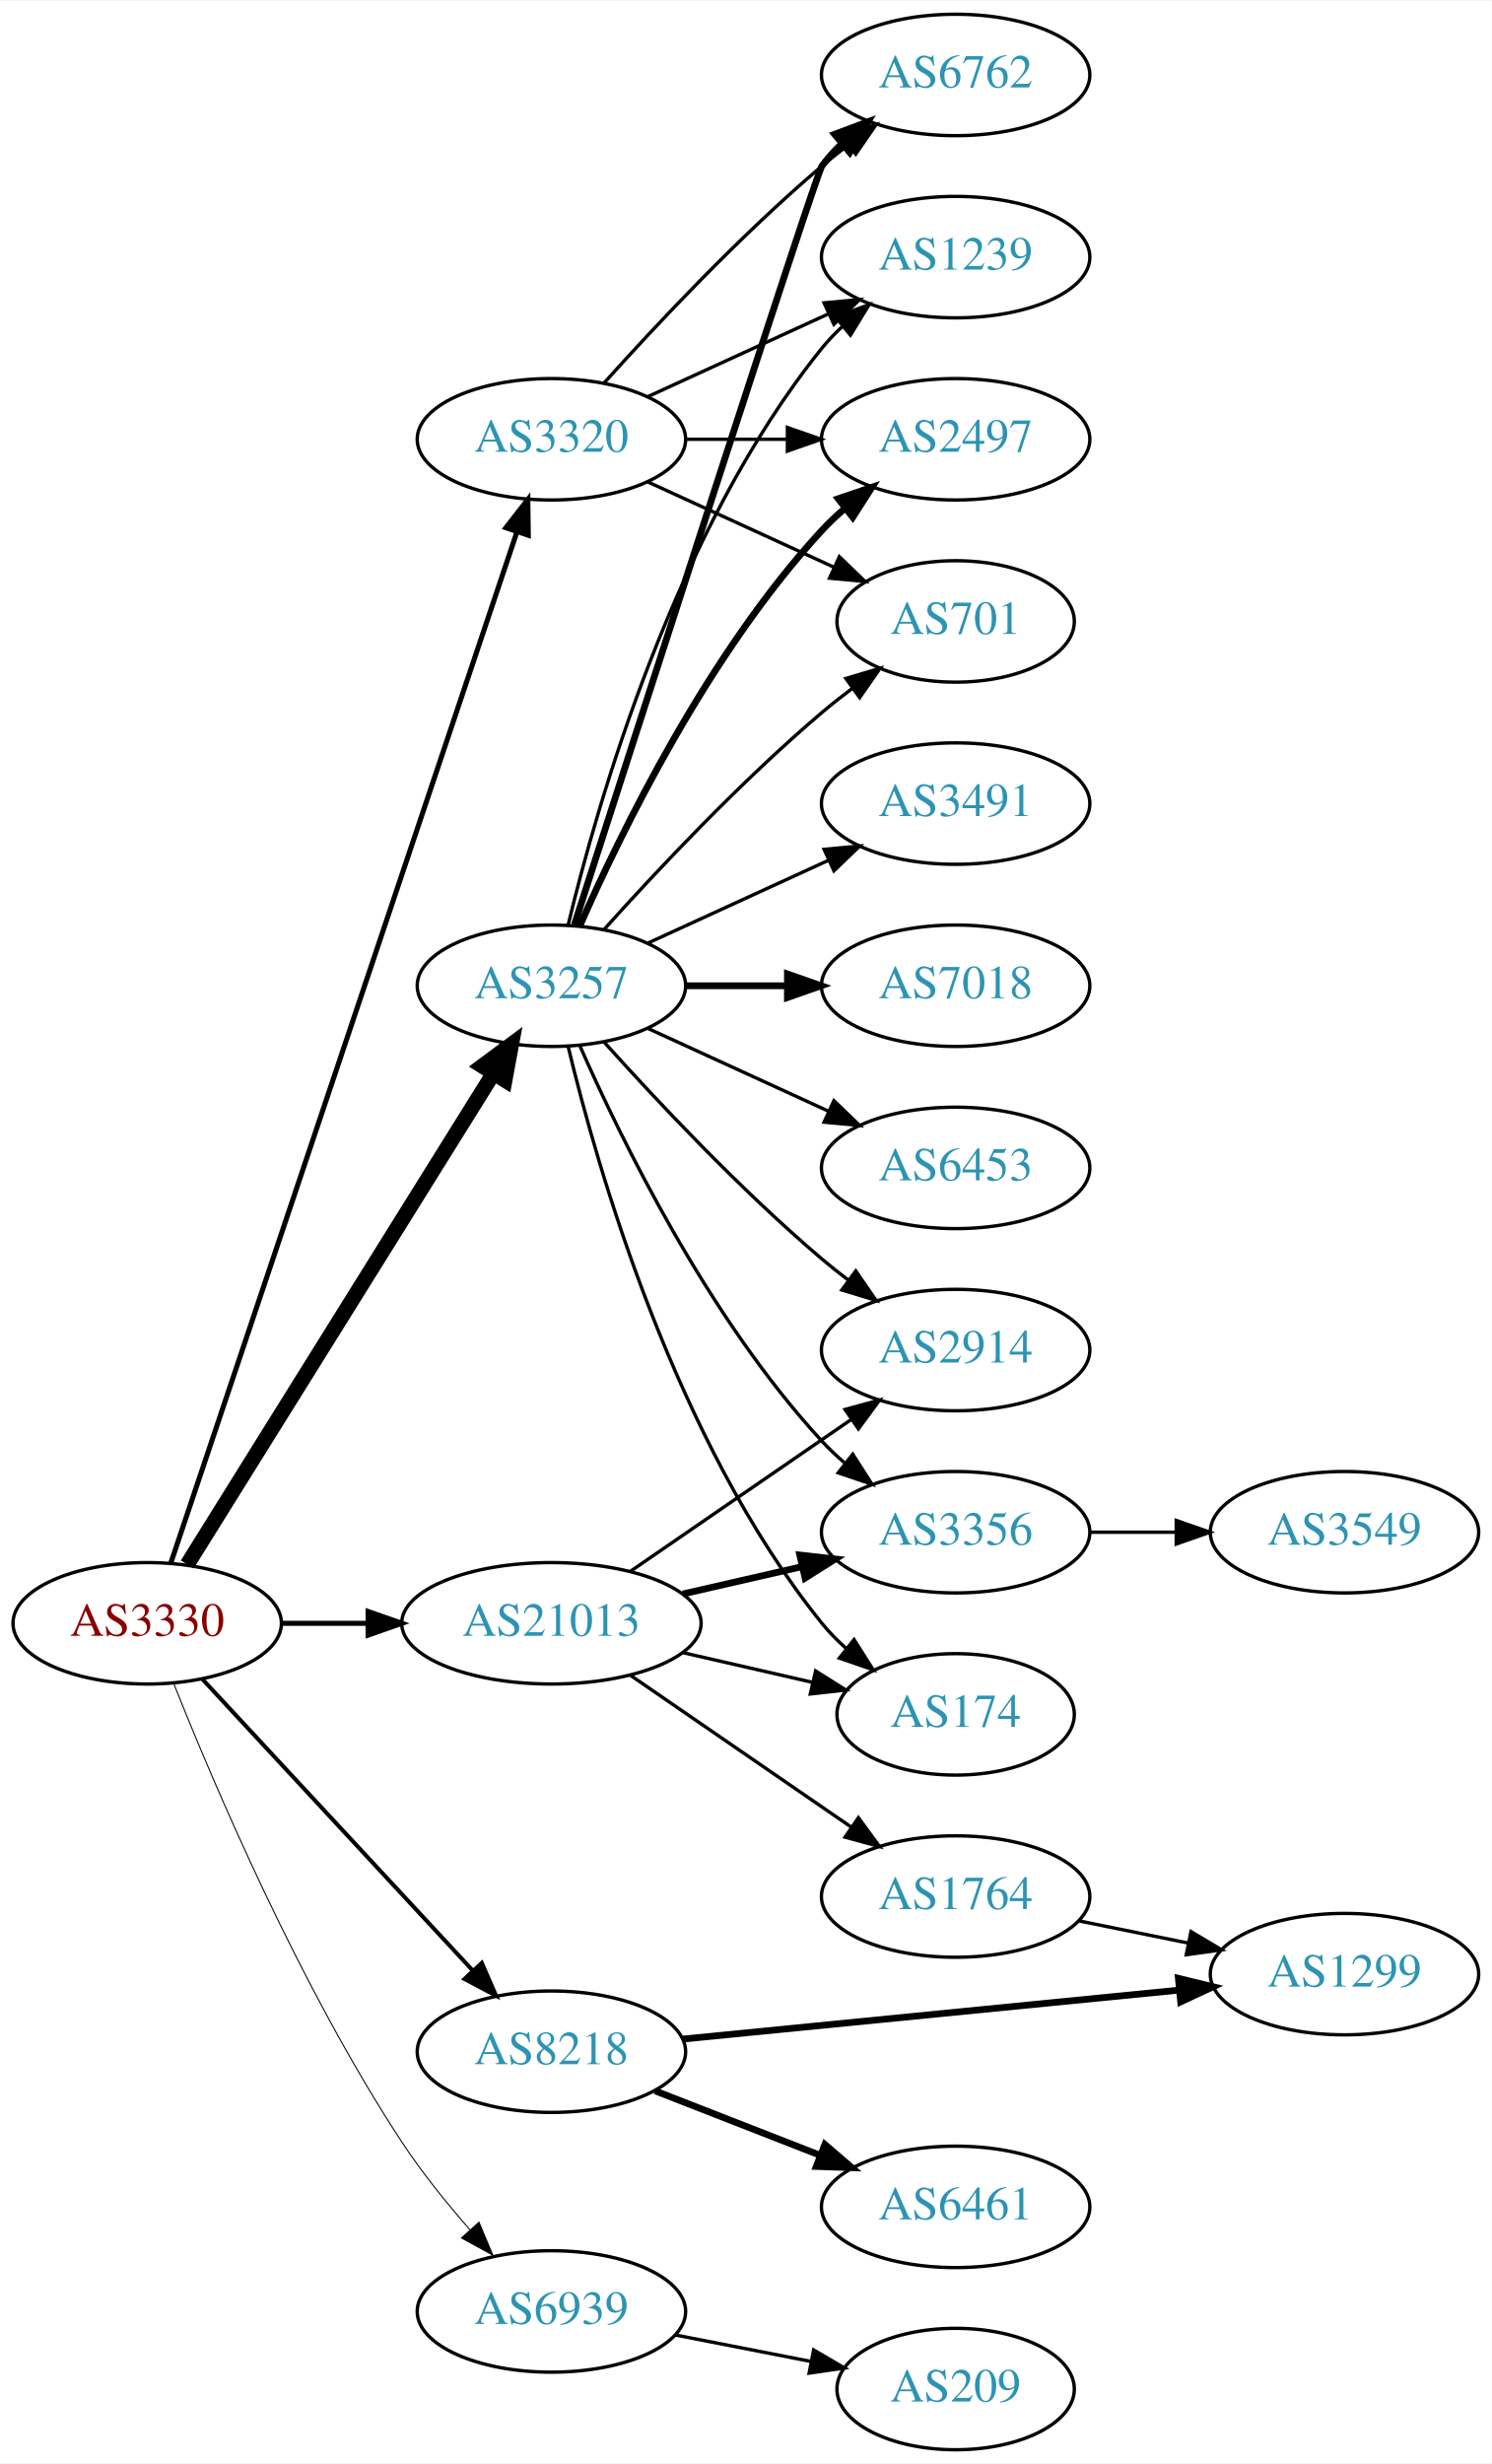
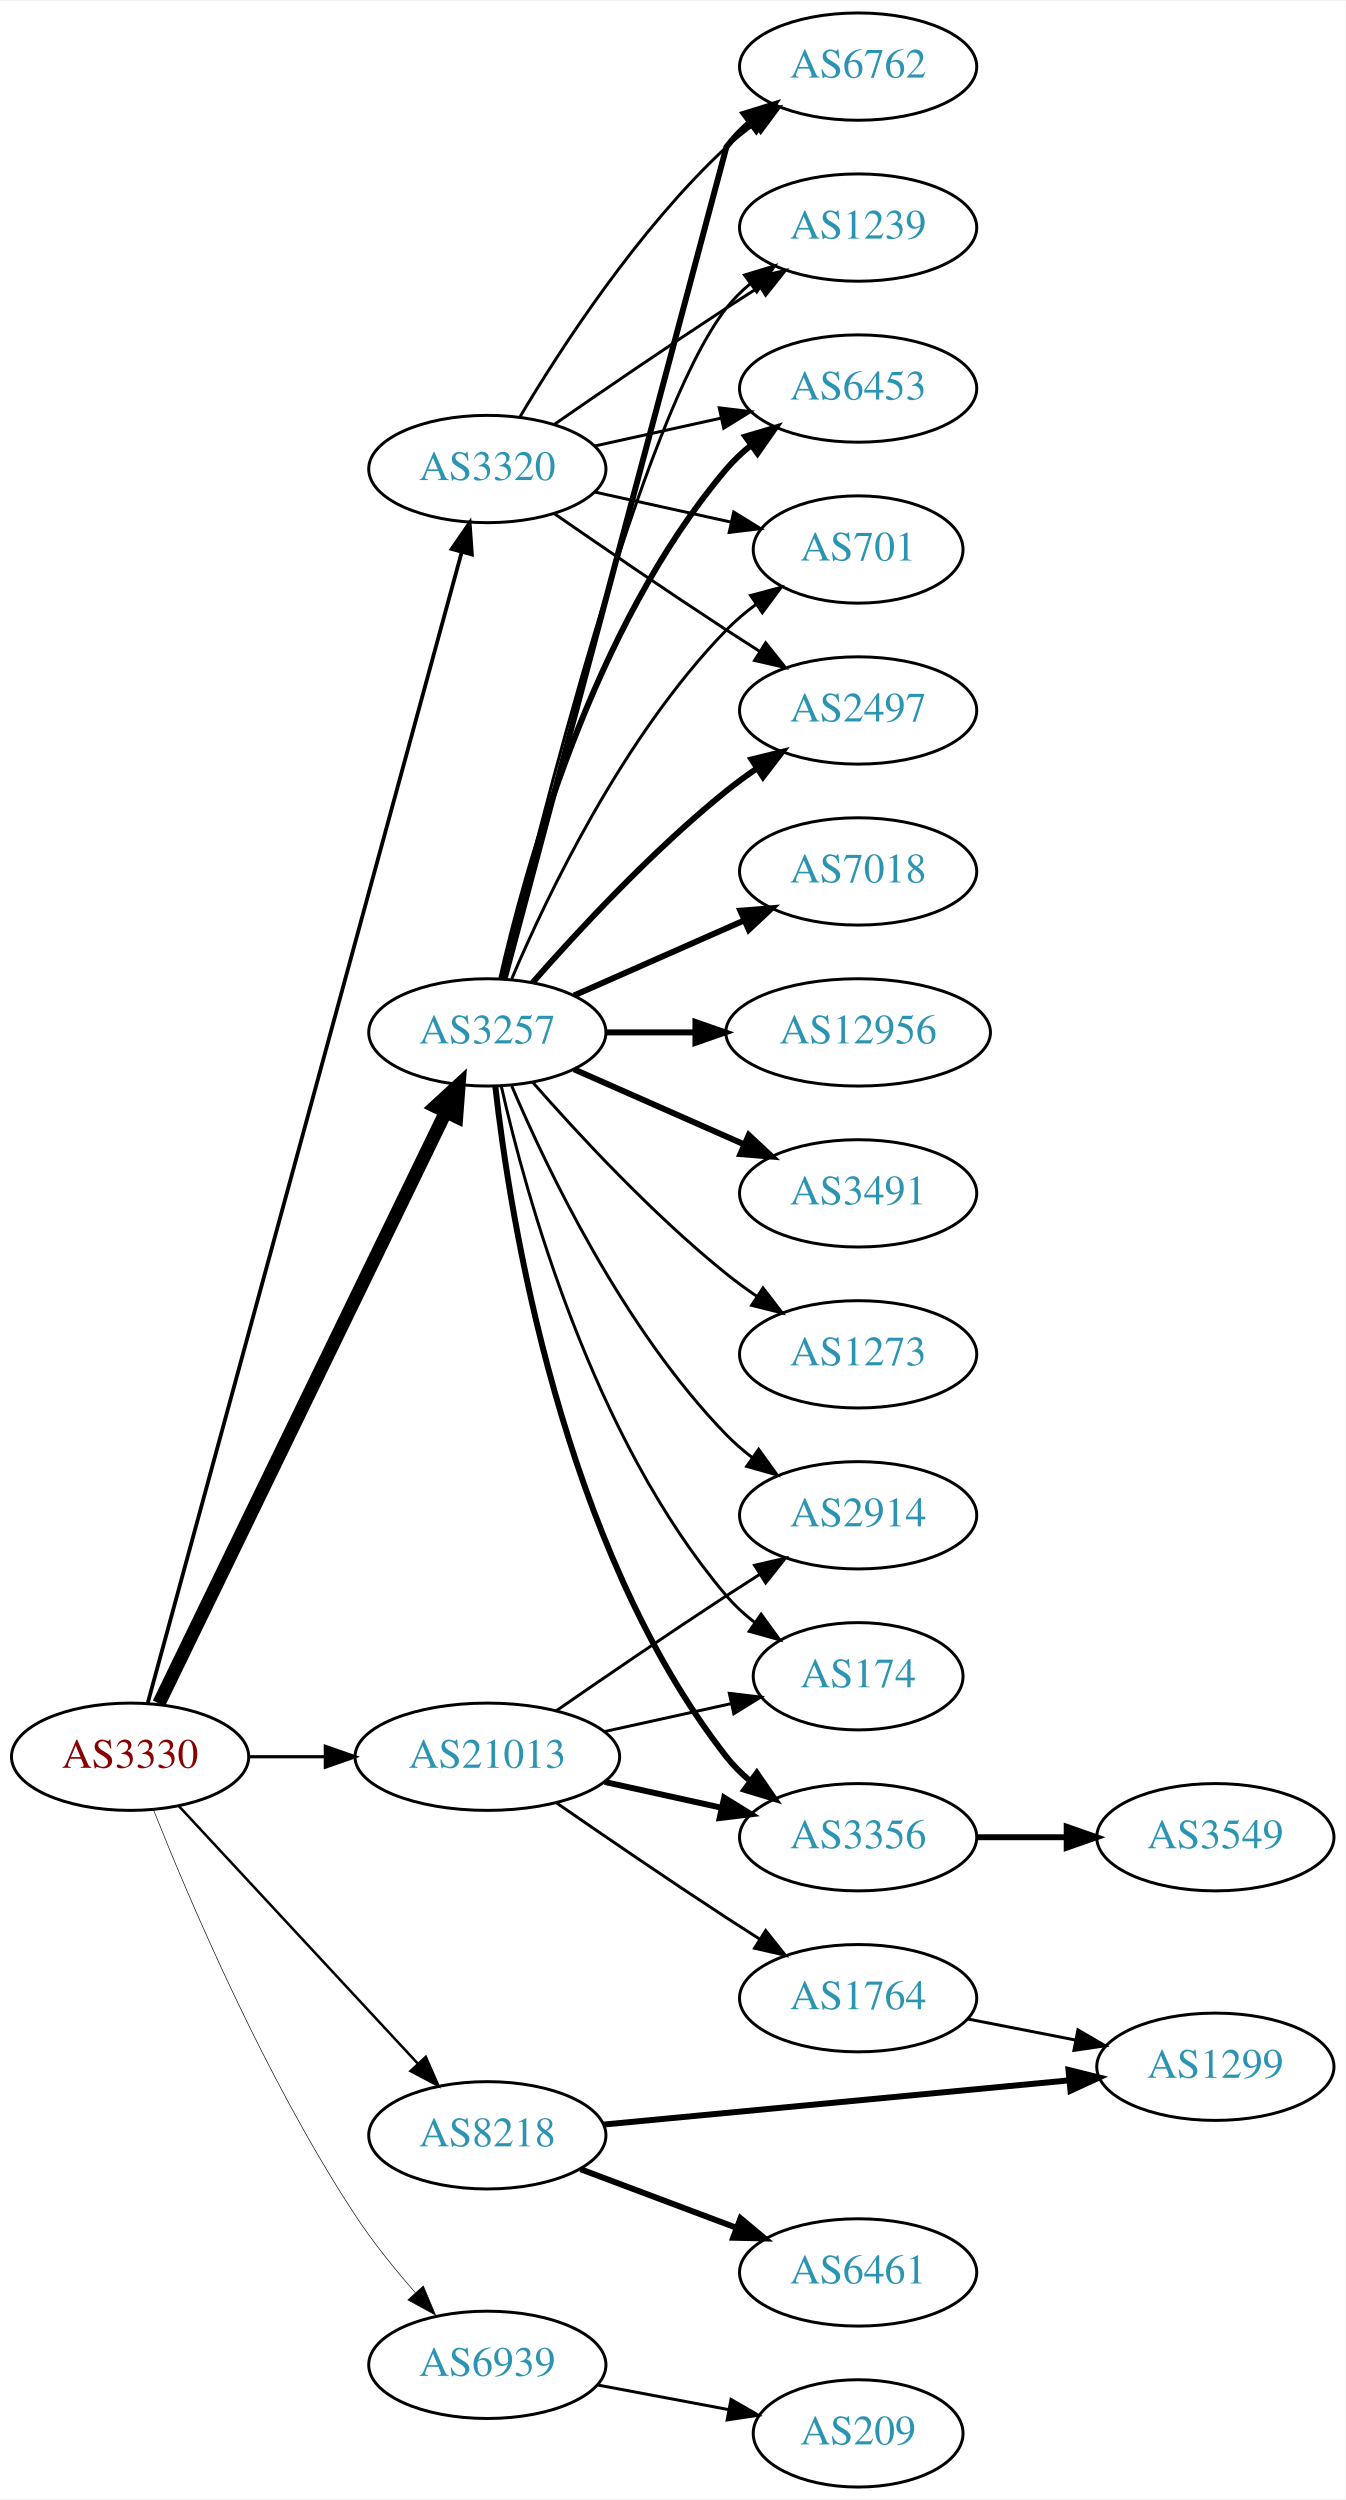
- <svg xmlns="http://www.w3.org/2000/svg" xmlns:xlink="http://www.w3.org/1999/xlink" width="442pt" height="730pt" viewBox="0.00 0.00 442.27 730.00">
-   <g id="graph0" class="graph" transform="scale(1 1) rotate(0) translate(4 726)">
-     <polygon fill="white" stroke="none" points="-4,4 -4,-726 438.271,-726 438.271,4 -4,4" />
+ <svg xmlns="http://www.w3.org/2000/svg" xmlns:xlink="http://www.w3.org/1999/xlink" width="451pt" height="838pt" viewBox="0.00 0.00 451.37 838.00">
+   <g id="graph0" class="graph" transform="scale(1 1) rotate(0) translate(4 834)">
+     <polygon fill="white" stroke="none" points="-4,4 -4,-834 447.37,-834 447.37,4 -4,4" />
    <g id="node1" class="node">
      <g id="a_node1">
        <a xlink:href="/asn/3330" xlink:title="AS3330 ~ Vienna, Austria [AT]">
          <ellipse fill="#ffffff" stroke="black" cx="39.647" cy="-245" rx="39.794" ry="18" />
          <text text-anchor="middle" x="39.647" y="-241.3" font-family="Times,serif" font-size="14.00" fill="#880000">AS3330</text>
        </a>
      </g>
    </g>
    <g id="node2" class="node">
      <g id="a_node2">
        <a xlink:href="/asn/3257" xlink:title="AS3257 ~ GTT [DE]">
-           <ellipse fill="#ffffff" stroke="black" cx="159.489" cy="-434" rx="39.794" ry="18" />
-           <text text-anchor="middle" x="159.489" y="-430.3" font-family="Times,serif" font-size="14.00" fill="#2c94b3">AS3257</text>
+           <ellipse fill="#ffffff" stroke="black" cx="159.489" cy="-488" rx="39.794" ry="18" />
+           <text text-anchor="middle" x="159.489" y="-484.3" font-family="Times,serif" font-size="14.00" fill="#2c94b3">AS3257</text>
        </a>
      </g>
    </g>
    <g id="edge1" class="edge">
-       <path fill="none" stroke="black" stroke-width="4.5" d="M51.522,-262.442C72.305,-295.775 117.766,-368.686 142.194,-407.866" />
-       <polygon fill="black" stroke="black" stroke-width="4.5" points="139.008,-410.198 147.64,-416.6 145.691,-406.031 139.008,-410.198" />
+       <path fill="none" stroke="black" stroke-width="4.5" d="M49.312,-262.868C69.792,-305.101 121.28,-411.272 145.506,-461.227" />
+       <polygon fill="black" stroke="black" stroke-width="4.5" points="142.064,-463.154 149.97,-470.433 149.149,-459.717 142.064,-463.154" />
    </g>
    <g id="node3" class="node">
      <g id="a_node3">
        <a xlink:href="/asn/3320" xlink:title="AS3320 ~ DTAG [DE]">
-           <ellipse fill="#ffffff" stroke="black" cx="159.489" cy="-596" rx="39.794" ry="18" />
-           <text text-anchor="middle" x="159.489" y="-592.3" font-family="Times,serif" font-size="14.00" fill="#2c94b3">AS3320</text>
+           <ellipse fill="#ffffff" stroke="black" cx="159.489" cy="-677" rx="39.794" ry="18" />
+           <text text-anchor="middle" x="159.489" y="-673.3" font-family="Times,serif" font-size="14.00" fill="#2c94b3">AS3320</text>
        </a>
      </g>
    </g>
    <g id="edge2" class="edge">
-       <path fill="none" stroke="black" stroke-width="1.5" d="M46.652,-262.889C65.88,-320.16 126.016,-499.279 149.224,-568.403" />
-       <polygon fill="black" stroke="black" stroke-width="1.5" points="145.994,-569.781 152.495,-578.147 152.63,-567.553 145.994,-569.781" />
+       <path fill="none" stroke="black" stroke-width="1.286" d="M45.56,-263.013C63.903,-330.255 128.461,-566.921 150.808,-648.842" />
+       <polygon fill="black" stroke="black" stroke-width="1.286" points="147.546,-650.184 153.555,-658.911 154.299,-648.342 147.546,-650.184" />
    </g>
    <g id="node4" class="node">
      <g id="a_node4">
        <a xlink:href="/asn/8218" xlink:title="AS8218 ~ legacy Neotelecoms [FR]">
          <ellipse fill="#ffffff" stroke="black" cx="159.489" cy="-118" rx="39.794" ry="18" />
          <text text-anchor="middle" x="159.489" y="-114.3" font-family="Times,serif" font-size="14.00" fill="#2c94b3">AS8218</text>
        </a>
      </g>
    </g>
    <g id="edge3" class="edge">
-       <path fill="none" stroke="black" stroke-width="1.2" d="M56.052,-228.397C76.519,-206.339 112.814,-167.224 136.251,-141.967" />
-       <polygon fill="black" stroke="black" stroke-width="1.2" points="138.843,-144.318 143.079,-134.607 133.712,-139.557 138.843,-144.318" />
+       <path fill="none" stroke="black" stroke-width="0.857" d="M56.052,-228.397C76.519,-206.339 112.814,-167.224 136.251,-141.967" />
+       <polygon fill="black" stroke="black" stroke-width="0.857" points="138.843,-144.318 143.079,-134.607 133.712,-139.557 138.843,-144.318" />
    </g>
    <g id="node5" class="node">
      <g id="a_node5">
        <a xlink:href="/asn/21013" xlink:title="AS21013 ~ Wels, AT [AT]">
          <ellipse fill="#ffffff" stroke="black" cx="159.489" cy="-245" rx="44.393" ry="18" />
          <text text-anchor="middle" x="159.489" y="-241.3" font-family="Times,serif" font-size="14.00" fill="#2c94b3">AS21013</text>
        </a>
      </g>
    </g>
    <g id="edge4" class="edge">
-       <path fill="none" stroke="black" stroke-width="1.5" d="M79.559,-245C87.662,-245 96.337,-245 104.863,-245" />
-       <polygon fill="black" stroke="black" stroke-width="1.5" points="105.141,-248.5 115.141,-245 105.141,-241.5 105.141,-248.5" />
+       <path fill="none" stroke="black" stroke-width="1.071" d="M79.559,-245C87.662,-245 96.337,-245 104.863,-245" />
+       <polygon fill="black" stroke="black" stroke-width="1.071" points="105.141,-248.5 115.141,-245 105.141,-241.5 105.141,-248.5" />
    </g>
    <g id="node6" class="node">
      <g id="a_node6">
        <a xlink:href="/asn/6939" xlink:title="AS6939 ~ Hurricane Electric LLC [US]">
          <ellipse fill="#ffffff" stroke="black" cx="159.489" cy="-41" rx="39.794" ry="18" />
          <text text-anchor="middle" x="159.489" y="-37.3" font-family="Times,serif" font-size="14.00" fill="#2c94b3">AS6939</text>
        </a>
      </g>
    </g>
    <g id="edge5" class="edge">
-       <path fill="none" stroke="black" stroke-width="0.3" d="M47.525,-227.109C59.276,-197.543 84.918,-137.167 115.293,-91 121.157,-82.088 128.461,-73.052 135.385,-65.159" />
-       <polygon fill="black" stroke="black" stroke-width="0.3" points="138.019,-67.464 142.115,-57.693 132.82,-62.777 138.019,-67.464" />
+       <path fill="none" stroke="black" stroke-width="0.214" d="M47.525,-227.109C59.276,-197.543 84.918,-137.167 115.293,-91 121.157,-82.088 128.461,-73.052 135.385,-65.159" />
+       <polygon fill="black" stroke="black" stroke-width="0.214" points="138.019,-67.464 142.115,-57.693 132.82,-62.777 138.019,-67.464" />
    </g>
    <g id="node7" class="node">
      <g id="a_node7">
-         <a xlink:href="/asn/3491" xlink:title="AS3491 ~ PCCW Global, Inc. [US]">
-           <ellipse fill="#ffffff" stroke="black" cx="279.332" cy="-488" rx="39.794" ry="18" />
-           <text text-anchor="middle" x="279.332" y="-484.3" font-family="Times,serif" font-size="14.00" fill="#2c94b3">AS3491</text>
+         <a xlink:href="/asn/7018" xlink:title="AS7018 ~ AT&amp;T Services, Inc. [US]">
+           <ellipse fill="#ffffff" stroke="black" cx="283.881" cy="-542" rx="39.794" ry="18" />
+           <text text-anchor="middle" x="283.881" y="-538.3" font-family="Times,serif" font-size="14.00" fill="#2c94b3">AS7018</text>
        </a>
      </g>
    </g>
    <g id="edge6" class="edge">
-       <path fill="none" stroke="black" d="M188.118,-446.661C204.075,-453.973 224.345,-463.261 241.628,-471.181" />
-       <polygon fill="black" stroke="black" points="240.327,-474.435 250.876,-475.419 243.243,-468.071 240.327,-474.435" />
+       <path fill="none" stroke="black" stroke-width="2" d="M188.568,-500.389C205.516,-507.866 227.313,-517.483 245.683,-525.588" />
+       <polygon fill="black" stroke="black" stroke-width="2" points="244.371,-528.834 254.933,-529.669 247.196,-522.43 244.371,-528.834" />
    </g>
    <g id="node8" class="node">
      <g id="a_node8">
-         <a xlink:href="/asn/6762" xlink:title="AS6762 ~ TELECOM ITALIA SPARKLE S.p.A. [IT]">
-           <ellipse fill="#ffffff" stroke="black" cx="279.332" cy="-704" rx="39.794" ry="18" />
-           <text text-anchor="middle" x="279.332" y="-700.3" font-family="Times,serif" font-size="14.00" fill="#2c94b3">AS6762</text>
+         <a xlink:href="/asn/2497" xlink:title="AS2497 ~ Internet Initiative Japan Inc. [JP]">
+           <ellipse fill="#ffffff" stroke="black" cx="283.881" cy="-596" rx="39.794" ry="18" />
+           <text text-anchor="middle" x="283.881" y="-592.3" font-family="Times,serif" font-size="14.00" fill="#2c94b3">AS2497</text>
        </a>
      </g>
    </g>
    <g id="edge7" class="edge">
-       <path fill="none" stroke="black" stroke-width="2" d="M166.293,-452.064C184.269,-507.98 237.926,-674.628 239.685,-677 241.422,-679.342 243.424,-681.555 245.583,-683.63" />
-       <polygon fill="black" stroke="black" stroke-width="2" points="243.457,-686.414 253.376,-690.137 247.943,-681.041 243.457,-686.414" />
+       <path fill="none" stroke="black" stroke-width="2" d="M174.641,-504.663C189.743,-521.894 214.864,-549.024 239.685,-569 242.941,-571.62 246.466,-574.192 250.05,-576.646" />
+       <polygon fill="black" stroke="black" stroke-width="2" points="248.138,-579.577 258.423,-582.121 251.969,-573.719 248.138,-579.577" />
    </g>
    <g id="node9" class="node">
      <g id="a_node9">
-         <a xlink:href="/asn/7018" xlink:title="AS7018 ~ AT&amp;T Services, Inc. [US]">
-           <ellipse fill="#ffffff" stroke="black" cx="279.332" cy="-434" rx="39.794" ry="18" />
-           <text text-anchor="middle" x="279.332" y="-430.3" font-family="Times,serif" font-size="14.00" fill="#2c94b3">AS7018</text>
+         <a xlink:href="/asn/6762" xlink:title="AS6762 ~ TELECOM ITALIA SPARKLE S.p.A. [IT]">
+           <ellipse fill="#ffffff" stroke="black" cx="283.881" cy="-812" rx="39.794" ry="18" />
+           <text text-anchor="middle" x="283.881" y="-808.3" font-family="Times,serif" font-size="14.00" fill="#2c94b3">AS6762</text>
        </a>
      </g>
    </g>
    <g id="edge8" class="edge">
-       <path fill="none" stroke="black" stroke-width="2" d="M199.402,-434C208.955,-434 219.305,-434 229.267,-434" />
-       <polygon fill="black" stroke="black" stroke-width="2" points="229.46,-437.5 239.46,-434 229.46,-430.5 229.46,-437.5" />
+       <path fill="none" stroke="black" stroke-width="2" d="M165.324,-506.132C182.519,-570.615 239.685,-785 239.685,-785 241.919,-788.023 244.601,-790.786 247.522,-793.293" />
+       <polygon fill="black" stroke="black" stroke-width="2" points="245.548,-796.186 255.666,-799.331 249.717,-790.563 245.548,-796.186" />
    </g>
    <g id="node10" class="node">
      <g id="a_node10">
-         <a xlink:href="/asn/1239" xlink:title="AS1239 ~ Sprint [US]">
-           <ellipse fill="#ffffff" stroke="black" cx="279.332" cy="-650" rx="39.794" ry="18" />
-           <text text-anchor="middle" x="279.332" y="-646.3" font-family="Times,serif" font-size="14.00" fill="#2c94b3">AS1239</text>
+         <a xlink:href="/asn/12956" xlink:title="AS12956 ~ TELXIUS [ES]">
+           <ellipse fill="#ffffff" stroke="black" cx="283.881" cy="-488" rx="44.393" ry="18" />
+           <text text-anchor="middle" x="283.881" y="-484.3" font-family="Times,serif" font-size="14.00" fill="#2c94b3">AS12956</text>
        </a>
      </g>
    </g>
    <g id="edge9" class="edge">
-       <path fill="none" stroke="black" d="M164.416,-451.882C172.974,-487.609 196.123,-569.008 239.685,-623 241.516,-625.269 243.586,-627.43 245.792,-629.468" />
-       <polygon fill="black" stroke="black" points="243.715,-632.291 253.674,-635.906 248.144,-626.869 243.715,-632.291" />
+       <path fill="none" stroke="black" stroke-width="2" d="M199.215,-488C208.675,-488 218.967,-488 228.993,-488" />
+       <polygon fill="black" stroke="black" stroke-width="2" points="229.299,-491.5 239.299,-488 229.299,-484.5 229.299,-491.5" />
    </g>
    <g id="node11" class="node">
      <g id="a_node11">
-         <a xlink:href="/asn/2497" xlink:title="AS2497 ~ Internet Initiative Japan Inc. [JP]">
-           <ellipse fill="#ffffff" stroke="black" cx="279.332" cy="-596" rx="39.794" ry="18" />
-           <text text-anchor="middle" x="279.332" y="-592.3" font-family="Times,serif" font-size="14.00" fill="#2c94b3">AS2497</text>
+         <a xlink:href="/asn/3491" xlink:title="AS3491 ~ PCCW Global, Inc. [US]">
+           <ellipse fill="#ffffff" stroke="black" cx="283.881" cy="-434" rx="39.794" ry="18" />
+           <text text-anchor="middle" x="283.881" y="-430.3" font-family="Times,serif" font-size="14.00" fill="#2c94b3">AS3491</text>
        </a>
      </g>
    </g>
    <g id="edge10" class="edge">
-       <path fill="none" stroke="black" stroke-width="2" d="M167.905,-451.761C179.973,-479.183 205.944,-532.473 239.685,-569 241.716,-571.198 243.954,-573.319 246.301,-575.34" />
-       <polygon fill="black" stroke="black" stroke-width="2" points="244.513,-578.386 254.545,-581.794 248.828,-572.874 244.513,-578.386" />
+       <path fill="none" stroke="black" stroke-width="2" d="M188.568,-475.611C205.516,-468.134 227.313,-458.517 245.683,-450.412" />
+       <polygon fill="black" stroke="black" stroke-width="2" points="247.196,-453.57 254.933,-446.331 244.371,-447.166 247.196,-453.57" />
    </g>
    <g id="node12" class="node">
      <g id="a_node12">
-         <a xlink:href="/asn/6453" xlink:title="AS6453 ~ TATA COMMUNICATIONS (AMERICA) INC [US]">
-           <ellipse fill="#ffffff" stroke="black" cx="279.332" cy="-380" rx="39.794" ry="18" />
-           <text text-anchor="middle" x="279.332" y="-376.3" font-family="Times,serif" font-size="14.00" fill="#2c94b3">AS6453</text>
+         <a xlink:href="/asn/1239" xlink:title="AS1239 ~ Sprint [US]">
+           <ellipse fill="#ffffff" stroke="black" cx="283.881" cy="-758" rx="39.794" ry="18" />
+           <text text-anchor="middle" x="283.881" y="-754.3" font-family="Times,serif" font-size="14.00" fill="#2c94b3">AS1239</text>
        </a>
      </g>
    </g>
    <g id="edge11" class="edge">
-       <path fill="none" stroke="black" d="M188.118,-421.339C204.075,-414.027 224.345,-404.739 241.628,-396.819" />
-       <polygon fill="black" stroke="black" points="243.243,-399.929 250.876,-392.581 240.327,-393.565 243.243,-399.929" />
+       <path fill="none" stroke="black" d="M164.629,-505.871C176.412,-555.623 211.124,-694.472 239.685,-731 242,-733.961 244.737,-736.683 247.692,-739.164" />
+       <polygon fill="black" stroke="black" points="245.748,-742.078 255.883,-745.165 249.885,-736.432 245.748,-742.078" />
    </g>
    <g id="node13" class="node">
      <g id="a_node13">
-         <a xlink:href="/asn/2914" xlink:title="AS2914 ~ NTT America, Inc. [US]">
-           <ellipse fill="#ffffff" stroke="black" cx="279.332" cy="-326" rx="39.794" ry="18" />
-           <text text-anchor="middle" x="279.332" y="-322.3" font-family="Times,serif" font-size="14.00" fill="#2c94b3">AS2914</text>
+         <a xlink:href="/asn/6453" xlink:title="AS6453 ~ TATA COMMUNICATIONS (AMERICA) INC [US]">
+           <ellipse fill="#ffffff" stroke="black" cx="283.881" cy="-704" rx="39.794" ry="18" />
+           <text text-anchor="middle" x="283.881" y="-700.3" font-family="Times,serif" font-size="14.00" fill="#2c94b3">AS6453</text>
        </a>
      </g>
    </g>
    <g id="edge12" class="edge">
-       <path fill="none" stroke="black" d="M175.135,-417.275C190.436,-400.235 215.533,-373.477 239.685,-353 242.182,-350.883 244.843,-348.768 247.554,-346.707" />
-       <polygon fill="black" stroke="black" points="249.72,-349.459 255.73,-340.734 245.591,-343.806 249.72,-349.459" />
+       <path fill="none" stroke="black" stroke-width="2" d="M164.183,-506.075C172.323,-542.148 194.756,-624.14 239.685,-677 242.119,-679.864 244.936,-682.521 247.941,-684.961" />
+       <polygon fill="black" stroke="black" stroke-width="2" points="246.04,-687.905 256.201,-690.906 250.129,-682.224 246.04,-687.905" />
    </g>
    <g id="node14" class="node">
      <g id="a_node14">
-         <a xlink:href="/asn/3356" xlink:title="AS3356 ~ Level 3 Parent, LLC [US]">
-           <ellipse fill="#ffffff" stroke="black" cx="279.332" cy="-272" rx="39.794" ry="18" />
-           <text text-anchor="middle" x="279.332" y="-268.3" font-family="Times,serif" font-size="14.00" fill="#2c94b3">AS3356</text>
+         <a xlink:href="/asn/2914" xlink:title="AS2914 ~ NTT America, Inc. [US]">
+           <ellipse fill="#ffffff" stroke="black" cx="283.881" cy="-326" rx="39.794" ry="18" />
+           <text text-anchor="middle" x="283.881" y="-322.3" font-family="Times,serif" font-size="14.00" fill="#2c94b3">AS2914</text>
        </a>
      </g>
    </g>
    <g id="edge13" class="edge">
-       <path fill="none" stroke="black" d="M167.905,-416.239C179.973,-388.817 205.944,-335.527 239.685,-299 241.716,-296.802 243.954,-294.681 246.301,-292.66" />
-       <polygon fill="black" stroke="black" points="248.828,-295.126 254.545,-286.206 244.513,-289.614 248.828,-295.126" />
+       <path fill="none" stroke="black" d="M167.68,-470.025C179.446,-442.318 205.021,-388.652 239.685,-353 242.305,-350.305 245.246,-347.761 248.329,-345.392" />
+       <polygon fill="black" stroke="black" points="250.504,-348.141 256.697,-339.545 246.495,-342.403 250.504,-348.141" />
    </g>
    <g id="node15" class="node">
      <g id="a_node15">
-         <a xlink:href="/asn/174" xlink:title="AS174 ~ Cogent Communications [US]">
-           <ellipse fill="#ffffff" stroke="black" cx="279.332" cy="-218" rx="35.194" ry="18" />
-           <text text-anchor="middle" x="279.332" y="-214.3" font-family="Times,serif" font-size="14.00" fill="#2c94b3">AS174</text>
+         <a xlink:href="/asn/701" xlink:title="AS701 ~ UUNET [US]">
+           <ellipse fill="#ffffff" stroke="black" cx="283.881" cy="-650" rx="35.194" ry="18" />
+           <text text-anchor="middle" x="283.881" y="-646.3" font-family="Times,serif" font-size="14.00" fill="#2c94b3">AS701</text>
        </a>
      </g>
    </g>
    <g id="edge14" class="edge">
-       <path fill="none" stroke="black" d="M164.416,-416.118C172.974,-380.391 196.123,-298.992 239.685,-245 241.792,-242.388 244.216,-239.921 246.8,-237.618" />
-       <polygon fill="black" stroke="black" points="249.21,-240.174 254.881,-231.225 244.867,-234.684 249.21,-240.174" />
+       <path fill="none" stroke="black" d="M167.68,-505.975C179.446,-533.682 205.021,-587.348 239.685,-623 242.667,-626.067 246.065,-628.94 249.615,-631.581" />
+       <polygon fill="black" stroke="black" points="247.809,-634.586 258.048,-637.308 251.742,-628.795 247.809,-634.586" />
    </g>
    <g id="node16" class="node">
      <g id="a_node16">
-         <a xlink:href="/asn/701" xlink:title="AS701 ~ UUNET [US]">
-           <ellipse fill="#ffffff" stroke="black" cx="279.332" cy="-542" rx="35.194" ry="18" />
-           <text text-anchor="middle" x="279.332" y="-538.3" font-family="Times,serif" font-size="14.00" fill="#2c94b3">AS701</text>
+         <a xlink:href="/asn/1273" xlink:title="AS1273 ~ Vodafone Group PLC [EU]">
+           <ellipse fill="#ffffff" stroke="black" cx="283.881" cy="-380" rx="39.794" ry="18" />
+           <text text-anchor="middle" x="283.881" y="-376.3" font-family="Times,serif" font-size="14.00" fill="#2c94b3">AS1273</text>
        </a>
      </g>
    </g>
    <g id="edge15" class="edge">
-       <path fill="none" stroke="black" d="M175.135,-450.725C190.436,-467.765 215.533,-494.523 239.685,-515 242.537,-517.418 245.602,-519.833 248.714,-522.169" />
-       <polygon fill="black" stroke="black" points="246.787,-525.095 256.942,-528.116 250.887,-519.422 246.787,-525.095" />
-     </g>
-     <g id="edge18" class="edge">
-       <path fill="none" stroke="black" d="M175.135,-612.725C190.436,-629.765 215.533,-656.523 239.685,-677 242.182,-679.117 244.843,-681.232 247.554,-683.293" />
-       <polygon fill="black" stroke="black" points="245.591,-686.194 255.73,-689.266 249.72,-680.541 245.591,-686.194" />
-     </g>
-     <g id="edge16" class="edge">
-       <path fill="none" stroke="black" d="M188.118,-608.661C204.075,-615.973 224.345,-625.261 241.628,-633.181" />
-       <polygon fill="black" stroke="black" points="240.327,-636.435 250.876,-637.419 243.243,-630.071 240.327,-636.435" />
-     </g>
-     <g id="edge19" class="edge">
-       <path fill="none" stroke="black" d="M199.402,-596C208.955,-596 219.305,-596 229.267,-596" />
-       <polygon fill="black" stroke="black" points="229.46,-599.5 239.46,-596 229.46,-592.5 229.46,-599.5" />
-     </g>
-     <g id="edge17" class="edge">
-       <path fill="none" stroke="black" d="M188.118,-583.339C204.534,-575.817 225.516,-566.202 243.113,-558.139" />
-       <polygon fill="black" stroke="black" points="244.857,-561.189 252.49,-553.842 241.941,-554.826 244.857,-561.189" />
+       <path fill="none" stroke="black" d="M174.641,-471.337C189.743,-454.106 214.864,-426.976 239.685,-407 242.941,-404.38 246.466,-401.808 250.05,-399.354" />
+       <polygon fill="black" stroke="black" points="251.969,-402.281 258.423,-393.879 248.138,-396.423 251.969,-402.281" />
    </g>
    <g id="node17" class="node">
      <g id="a_node17">
-         <a xlink:href="/asn/6461" xlink:title="AS6461 ~ Zayo Bandwidth [US]">
-           <ellipse fill="#ffffff" stroke="black" cx="279.332" cy="-72" rx="39.794" ry="18" />
-           <text text-anchor="middle" x="279.332" y="-68.3" font-family="Times,serif" font-size="14.00" fill="#2c94b3">AS6461</text>
-         </a>
-       </g>
-     </g>
-     <g id="edge20" class="edge">
-       <path fill="none" stroke="black" stroke-width="2" d="M190.226,-106.392C205.019,-100.618 223.097,-93.561 239.018,-87.346" />
-       <polygon fill="black" stroke="black" stroke-width="2" points="240.562,-90.501 248.604,-83.604 238.016,-83.98 240.562,-90.501" />
+         <a xlink:href="/asn/174" xlink:title="AS174 ~ Cogent Communications [US]">
+           <ellipse fill="#ffffff" stroke="black" cx="283.881" cy="-272" rx="35.194" ry="18" />
+           <text text-anchor="middle" x="283.881" y="-268.3" font-family="Times,serif" font-size="14.00" fill="#2c94b3">AS174</text>
+         </a>
+       </g>
+     </g>
+     <g id="edge16" class="edge">
+       <path fill="none" stroke="black" d="M164.183,-469.925C172.323,-433.852 194.756,-351.86 239.685,-299 242.456,-295.74 245.722,-292.748 249.197,-290.039" />
+       <polygon fill="black" stroke="black" points="251.333,-292.818 257.551,-284.239 247.34,-287.068 251.333,-292.818" />
    </g>
    <g id="node18" class="node">
      <g id="a_node18">
-         <a xlink:href="/asn/1299" xlink:title="AS1299 ~ Telia Carrier [EU]">
-           <ellipse fill="#ffffff" stroke="black" cx="394.625" cy="-141" rx="39.794" ry="18" />
-           <text text-anchor="middle" x="394.625" y="-137.3" font-family="Times,serif" font-size="14.00" fill="#2c94b3">AS1299</text>
-         </a>
-       </g>
+         <a xlink:href="/asn/3356" xlink:title="AS3356 ~ Level 3 Parent, LLC [US]">
+           <ellipse fill="#ffffff" stroke="black" cx="283.881" cy="-218" rx="39.794" ry="18" />
+           <text text-anchor="middle" x="283.881" y="-214.3" font-family="Times,serif" font-size="14.00" fill="#2c94b3">AS3356</text>
+         </a>
+       </g>
+     </g>
+     <g id="edge17" class="edge">
+       <path fill="none" stroke="black" stroke-width="2" d="M162.168,-469.871C166.999,-426.632 184.34,-315.784 239.685,-245 242,-242.039 244.737,-239.317 247.692,-236.836" />
+       <polygon fill="black" stroke="black" stroke-width="2" points="249.885,-239.568 255.883,-230.835 245.748,-233.922 249.885,-239.568" />
+     </g>
+     <g id="edge20" class="edge">
+       <path fill="none" stroke="black" d="M181.846,-662.099C197.697,-651.123 219.9,-635.921 239.685,-623 243.267,-620.661 247.038,-618.241 250.798,-615.856" />
+       <polygon fill="black" stroke="black" points="252.86,-618.693 259.459,-610.404 249.131,-612.769 252.86,-618.693" />
+     </g>
+     <g id="edge19" class="edge">
+       <path fill="none" stroke="black" d="M170.535,-694.671C184.106,-717.472 210.038,-757.472 239.685,-785 242.591,-787.699 245.805,-790.28 249.129,-792.703" />
+       <polygon fill="black" stroke="black" points="247.264,-795.667 257.507,-798.375 251.188,-789.87 247.264,-795.667" />
    </g>
    <g id="edge21" class="edge">
-       <path fill="none" stroke="black" stroke-width="2" d="M198.465,-121.747C238.601,-125.706 302.003,-131.961 345.587,-136.261" />
-       <polygon fill="black" stroke="black" stroke-width="2" points="345.369,-139.756 355.665,-137.255 346.057,-132.79 345.369,-139.756" />
+       <path fill="none" stroke="black" d="M181.846,-691.901C197.697,-702.877 219.9,-718.079 239.685,-731 243.267,-733.339 247.038,-735.759 250.798,-738.144" />
+       <polygon fill="black" stroke="black" points="249.131,-741.231 259.459,-743.596 252.86,-735.307 249.131,-741.231" />
+     </g>
+     <g id="edge18" class="edge">
+       <path fill="none" stroke="black" d="M195.562,-684.737C208.749,-687.646 223.929,-690.995 237.894,-694.076" />
+       <polygon fill="black" stroke="black" points="237.284,-697.525 247.803,-696.262 238.792,-690.69 237.284,-697.525" />
    </g>
    <g id="edge22" class="edge">
-       <path fill="none" stroke="black" d="M182.932,-260.426C201.513,-273.198 228.074,-291.455 248.453,-305.463" />
-       <polygon fill="black" stroke="black" points="246.544,-308.398 256.768,-311.178 250.509,-302.629 246.544,-308.398" />
-     </g>
-     <g id="edge24" class="edge">
-       <path fill="none" stroke="black" stroke-width="2" d="M198.424,-253.692C209.664,-256.267 222.077,-259.111 233.7,-261.774" />
-       <polygon fill="black" stroke="black" stroke-width="2" points="233.133,-265.235 243.662,-264.057 234.696,-258.412 233.133,-265.235" />
-     </g>
-     <g id="edge23" class="edge">
-       <path fill="none" stroke="black" d="M198.424,-236.308C210.741,-233.486 224.465,-230.342 237.016,-227.466" />
-       <polygon fill="black" stroke="black" points="237.815,-230.874 246.781,-225.229 236.252,-224.051 237.815,-230.874" />
+       <path fill="none" stroke="black" d="M195.562,-669.263C209.795,-666.123 226.35,-662.471 241.194,-659.196" />
+       <polygon fill="black" stroke="black" points="242.137,-662.572 251.148,-657 240.629,-655.737 242.137,-662.572" />
    </g>
    <g id="node19" class="node">
      <g id="a_node19">
-         <a xlink:href="/asn/1764" xlink:title="AS1764 ~ NEXTLAYER-AS [AT]">
-           <ellipse fill="#ffffff" stroke="black" cx="279.332" cy="-164" rx="39.794" ry="18" />
-           <text text-anchor="middle" x="279.332" y="-160.3" font-family="Times,serif" font-size="14.00" fill="#2c94b3">AS1764</text>
-         </a>
-       </g>
+         <a xlink:href="/asn/1299" xlink:title="AS1299 ~ Telia Carrier [EU]">
+           <ellipse fill="#ffffff" stroke="black" cx="403.724" cy="-141" rx="39.794" ry="18" />
+           <text text-anchor="middle" x="403.724" y="-137.3" font-family="Times,serif" font-size="14.00" fill="#2c94b3">AS1299</text>
+         </a>
+       </g>
+     </g>
+     <g id="edge23" class="edge">
+       <path fill="none" stroke="black" stroke-width="2" d="M198.338,-121.594C240.522,-125.599 308.827,-132.085 354.731,-136.443" />
+       <polygon fill="black" stroke="black" stroke-width="2" points="354.455,-139.933 364.741,-137.394 355.117,-132.964 354.455,-139.933" />
+     </g>
+     <g id="node20" class="node">
+       <g id="a_node20">
+         <a xlink:href="/asn/6461" xlink:title="AS6461 ~ Zayo Bandwidth [US]">
+           <ellipse fill="#ffffff" stroke="black" cx="283.881" cy="-72" rx="39.794" ry="18" />
+           <text text-anchor="middle" x="283.881" y="-68.3" font-family="Times,serif" font-size="14.00" fill="#2c94b3">AS6461</text>
+         </a>
+       </g>
+     </g>
+     <g id="edge24" class="edge">
+       <path fill="none" stroke="black" stroke-width="2" d="M190.743,-106.629C206.484,-100.713 225.931,-93.404 242.896,-87.028" />
+       <polygon fill="black" stroke="black" stroke-width="2" points="244.421,-90.194 252.551,-83.399 241.959,-83.641 244.421,-90.194" />
    </g>
    <g id="edge25" class="edge">
-       <path fill="none" stroke="black" d="M182.932,-229.574C201.513,-216.802 228.074,-198.545 248.453,-184.537" />
-       <polygon fill="black" stroke="black" points="250.509,-187.371 256.768,-178.822 246.544,-181.602 250.509,-187.371" />
+       <path fill="none" stroke="black" d="M182.52,-260.367C198.322,-271.305 220.179,-286.261 239.685,-299 243.267,-301.339 247.038,-303.759 250.798,-306.144" />
+       <polygon fill="black" stroke="black" points="249.131,-309.231 259.459,-311.596 252.86,-303.307 249.131,-309.231" />
+     </g>
+     <g id="edge26" class="edge">
+       <path fill="none" stroke="black" d="M198.879,-253.469C212.286,-256.427 227.398,-259.76 241.071,-262.776" />
+       <polygon fill="black" stroke="black" points="240.674,-266.273 251.193,-265.01 242.182,-259.437 240.674,-266.273" />
+     </g>
+     <g id="edge27" class="edge">
+       <path fill="none" stroke="black" stroke-width="2" d="M198.879,-236.531C211.27,-233.798 225.117,-230.743 237.937,-227.915" />
+       <polygon fill="black" stroke="black" stroke-width="2" points="238.941,-231.278 247.952,-225.705 237.433,-224.442 238.941,-231.278" />
    </g>
    <g id="node21" class="node">
      <g id="a_node21">
+         <a xlink:href="/asn/1764" xlink:title="AS1764 ~ NEXTLAYER-AS [AT]">
+           <ellipse fill="#ffffff" stroke="black" cx="283.881" cy="-164" rx="39.794" ry="18" />
+           <text text-anchor="middle" x="283.881" y="-160.3" font-family="Times,serif" font-size="14.00" fill="#2c94b3">AS1764</text>
+         </a>
+       </g>
+     </g>
+     <g id="edge28" class="edge">
+       <path fill="none" stroke="black" d="M182.52,-229.633C198.322,-218.695 220.179,-203.739 239.685,-191 243.267,-188.661 247.038,-186.241 250.798,-183.856" />
+       <polygon fill="black" stroke="black" points="252.86,-186.693 259.459,-178.404 249.131,-180.769 252.86,-186.693" />
+     </g>
+     <g id="node23" class="node">
+       <g id="a_node23">
        <a xlink:href="/asn/209" xlink:title="AS209 ~ CenturyLink Communications, LLC [US]">
-           <ellipse fill="#ffffff" stroke="black" cx="279.332" cy="-18" rx="35.194" ry="18" />
-           <text text-anchor="middle" x="279.332" y="-14.3" font-family="Times,serif" font-size="14.00" fill="#2c94b3">AS209</text>
-         </a>
-       </g>
-     </g>
-     <g id="edge28" class="edge">
-       <path fill="none" stroke="black" d="M196.165,-34.037C208.78,-31.575 223.088,-28.782 236.189,-26.225" />
-       <polygon fill="black" stroke="black" points="237.237,-29.587 246.381,-24.236 235.896,-22.716 237.237,-29.587" />
-     </g>
-     <g id="node20" class="node">
-       <g id="a_node20">
+           <ellipse fill="#ffffff" stroke="black" cx="283.881" cy="-18" rx="35.194" ry="18" />
+           <text text-anchor="middle" x="283.881" y="-14.3" font-family="Times,serif" font-size="14.00" fill="#2c94b3">AS209</text>
+         </a>
+       </g>
+     </g>
+     <g id="edge31" class="edge">
+       <path fill="none" stroke="black" d="M196.549,-34.224C210.28,-31.643 226.055,-28.679 240.333,-25.996" />
+       <polygon fill="black" stroke="black" points="241.232,-29.388 250.414,-24.101 239.939,-22.509 241.232,-29.388" />
+     </g>
+     <g id="node22" class="node">
+       <g id="a_node22">
        <a xlink:href="/asn/3549" xlink:title="AS3549 ~ Level 3 Parent, LLC [US]">
-           <ellipse fill="#ffffff" stroke="black" cx="394.625" cy="-272" rx="39.794" ry="18" />
-           <text text-anchor="middle" x="394.625" y="-268.3" font-family="Times,serif" font-size="14.00" fill="#2c94b3">AS3549</text>
-         </a>
-       </g>
-     </g>
-     <g id="edge27" class="edge">
-       <path fill="none" stroke="black" d="M319.004,-272C327.207,-272 335.971,-272 344.503,-272" />
-       <polygon fill="black" stroke="black" points="344.742,-275.5 354.742,-272 344.742,-268.5 344.742,-275.5" />
-     </g>
-     <g id="edge26" class="edge">
-       <path fill="none" stroke="black" d="M315.867,-156.786C326.096,-154.709 337.396,-152.415 348.139,-150.234" />
-       <polygon fill="black" stroke="black" points="349.111,-153.608 358.215,-148.189 347.718,-146.748 349.111,-153.608" />
+           <ellipse fill="#ffffff" stroke="black" cx="403.724" cy="-218" rx="39.794" ry="18" />
+           <text text-anchor="middle" x="403.724" y="-214.3" font-family="Times,serif" font-size="14.00" fill="#2c94b3">AS3549</text>
+         </a>
+       </g>
+     </g>
+     <g id="edge29" class="edge">
+       <path fill="none" stroke="black" stroke-width="2" d="M323.794,-218C333.347,-218 343.697,-218 353.659,-218" />
+       <polygon fill="black" stroke="black" stroke-width="2" points="353.852,-221.5 363.852,-218 353.852,-214.5 353.852,-221.5" />
+     </g>
+     <g id="edge30" class="edge">
+       <path fill="none" stroke="black" d="M320.558,-157.037C331.989,-154.806 344.811,-152.303 356.865,-149.951" />
+       <polygon fill="black" stroke="black" points="357.618,-153.37 366.762,-148.019 356.277,-146.499 357.618,-153.37" />
    </g>
  </g>
</svg>
